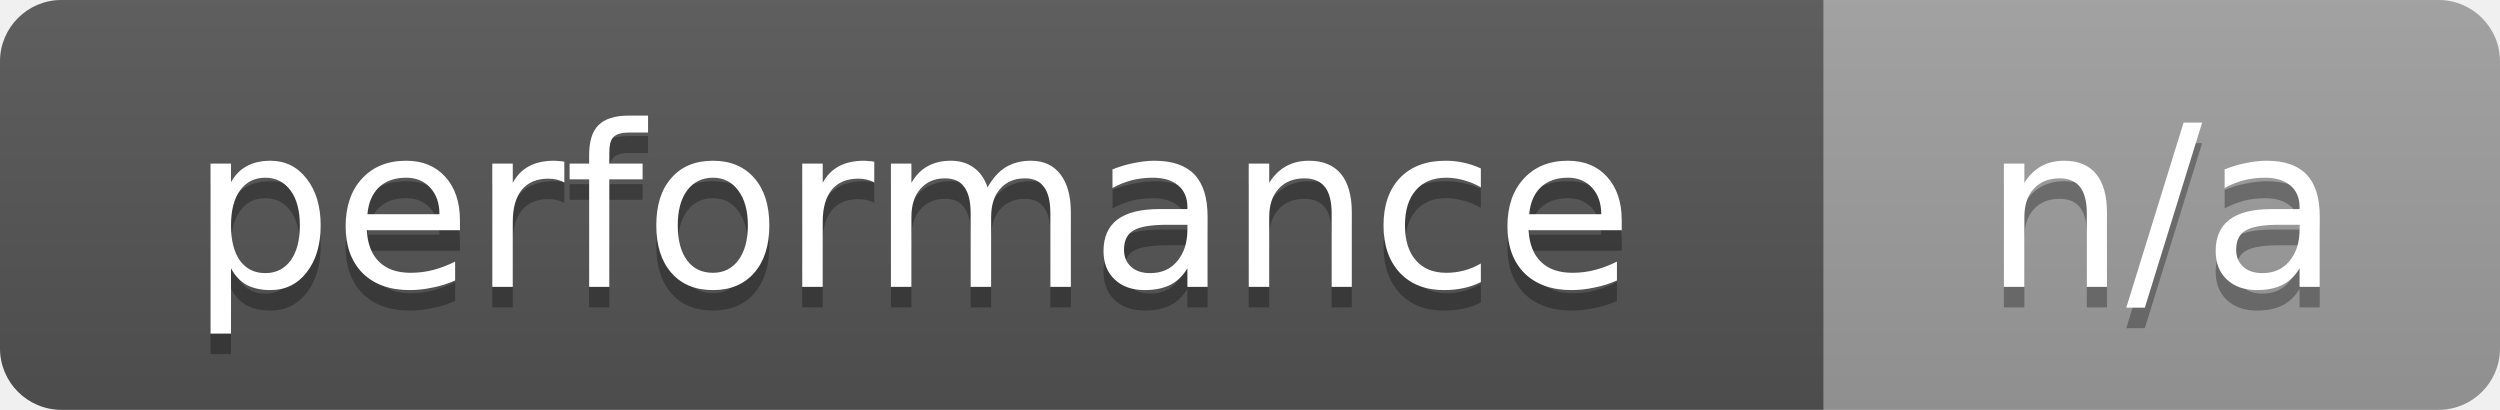
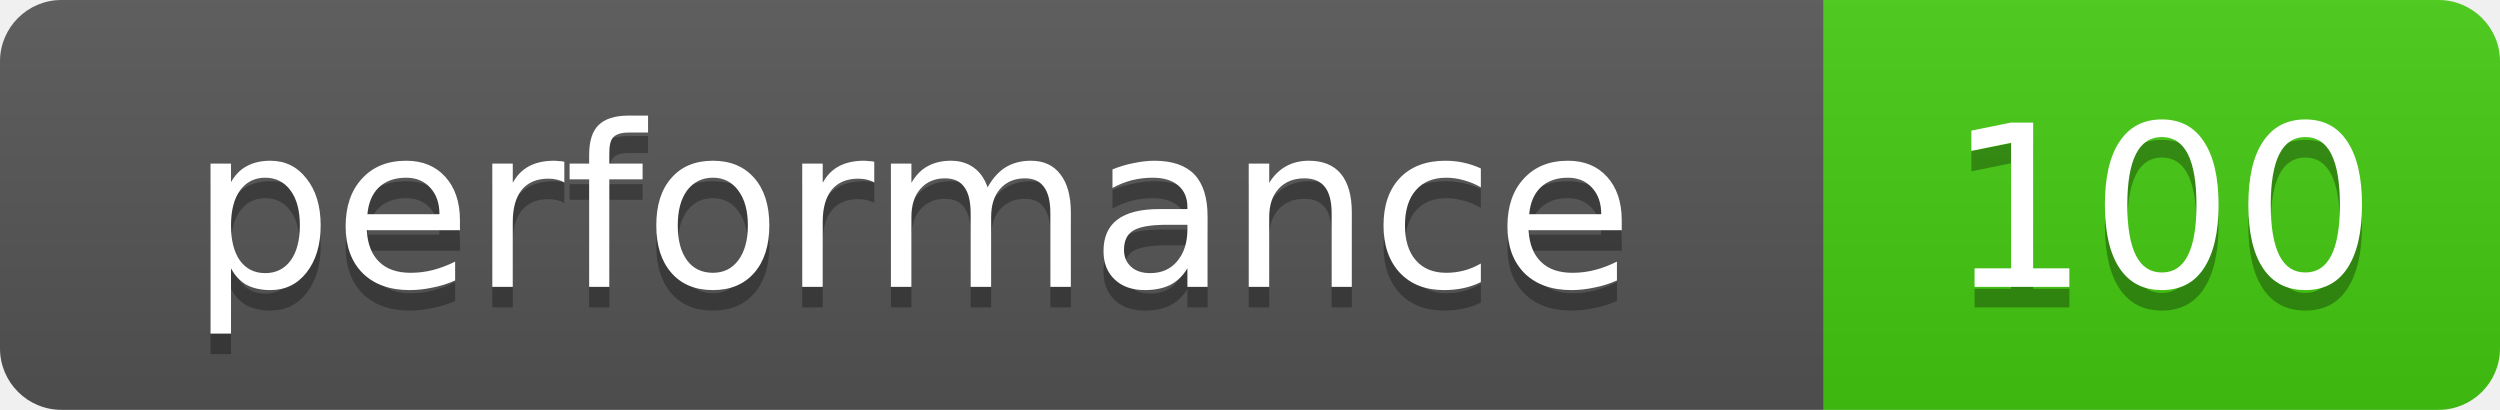
- <svg xmlns="http://www.w3.org/2000/svg" width="122" height="20" role="img" aria-label="performance: n/a">
+ <svg xmlns="http://www.w3.org/2000/svg" width="122" height="20" role="img" aria-label="performance: 100">
  <linearGradient id="s" x2="0" y2="100%">
    <stop offset="0" stop-color="#bbb" stop-opacity=".1" />
    <stop offset="1" stop-opacity=".1" />
  </linearGradient>
  <clipPath id="r">
    <rect width="122" height="20" rx="3" fill="#fff" />
  </clipPath>
  <g clip-path="url(#r)">
    <rect width="89" height="20" fill="#555" />
-     <rect x="89" width="33" height="20" fill="#9f9f9f" />
+     <rect x="89" width="33" height="20" fill="#4c1" />
    <rect width="122" height="20" fill="url(#s)" />
  </g>
  <g fill="#fff" text-anchor="middle" font-family="Verdana,Geneva,DejaVu Sans,sans-serif" font-size="11">
    <text x="44.5" y="15" fill="#010101" fill-opacity=".3">performance</text>
    <text x="44.5" y="14">performance</text>
-     <text x="105.5" y="15" fill="#010101" fill-opacity=".3">n/a</text>
-     <text x="105.5" y="14">n/a</text>
+     <text x="105.5" y="15" fill="#010101" fill-opacity=".3">100</text>
+     <text x="105.5" y="14">100</text>
  </g>
</svg>
